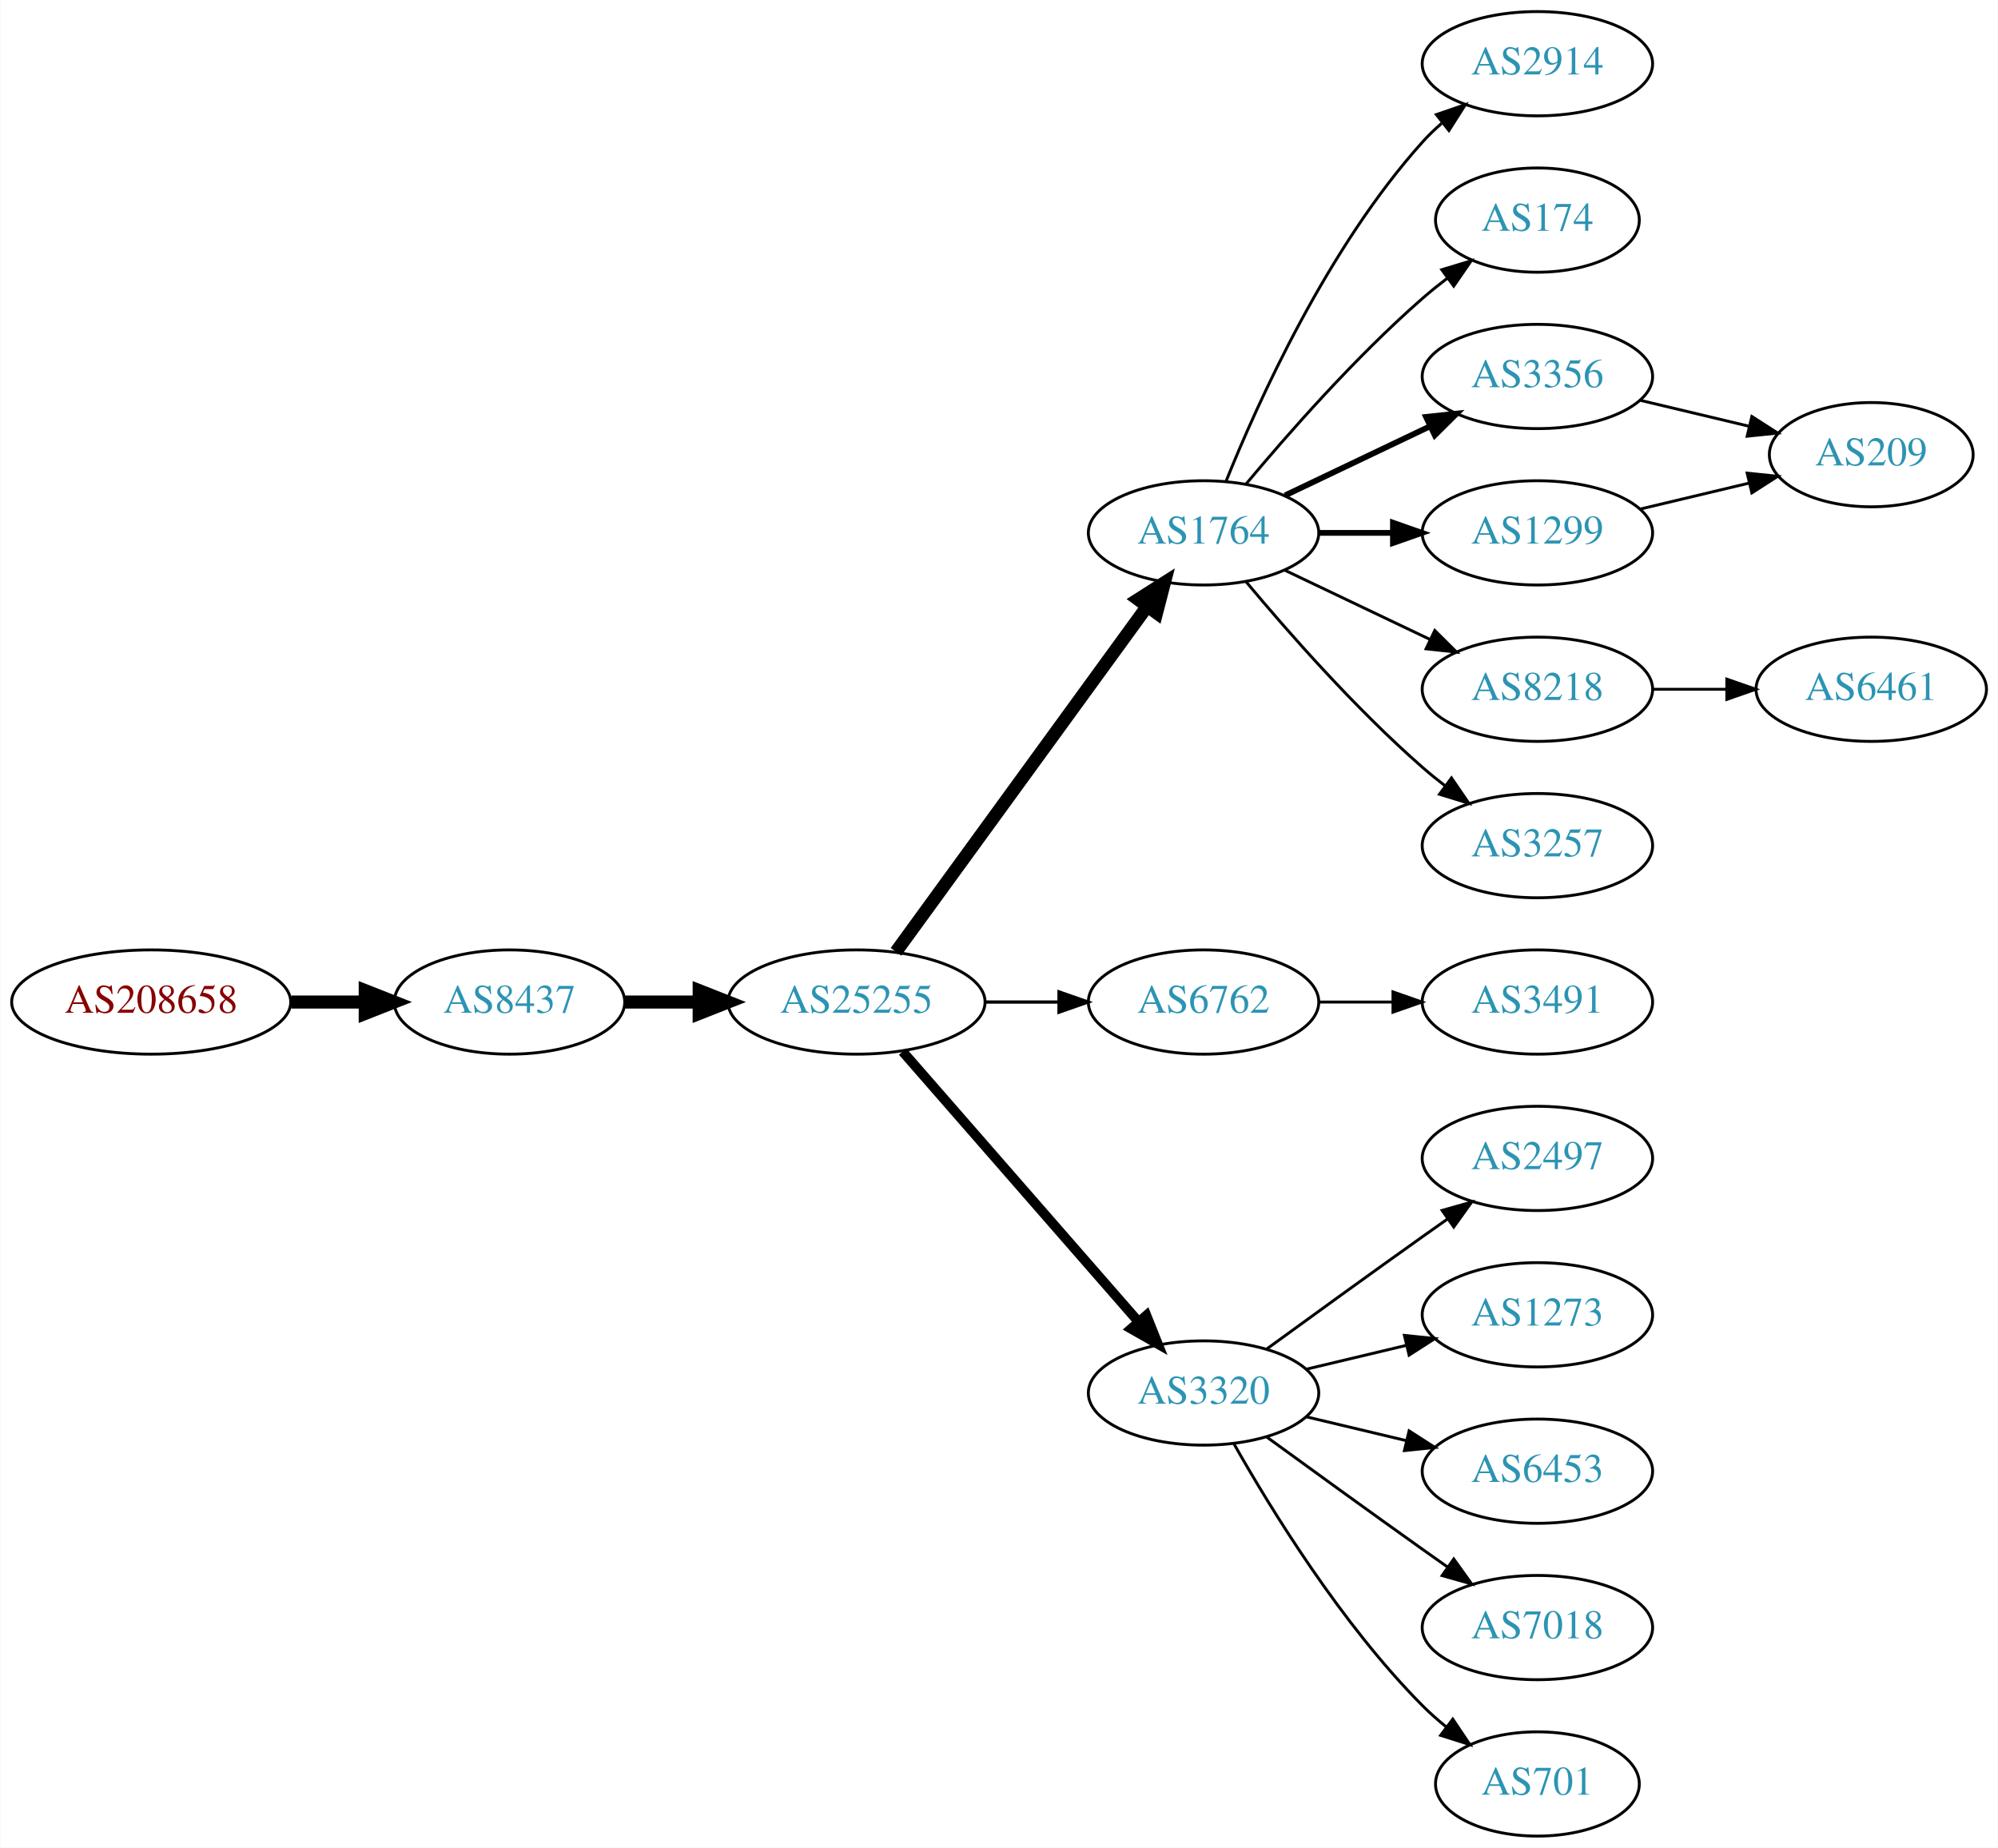
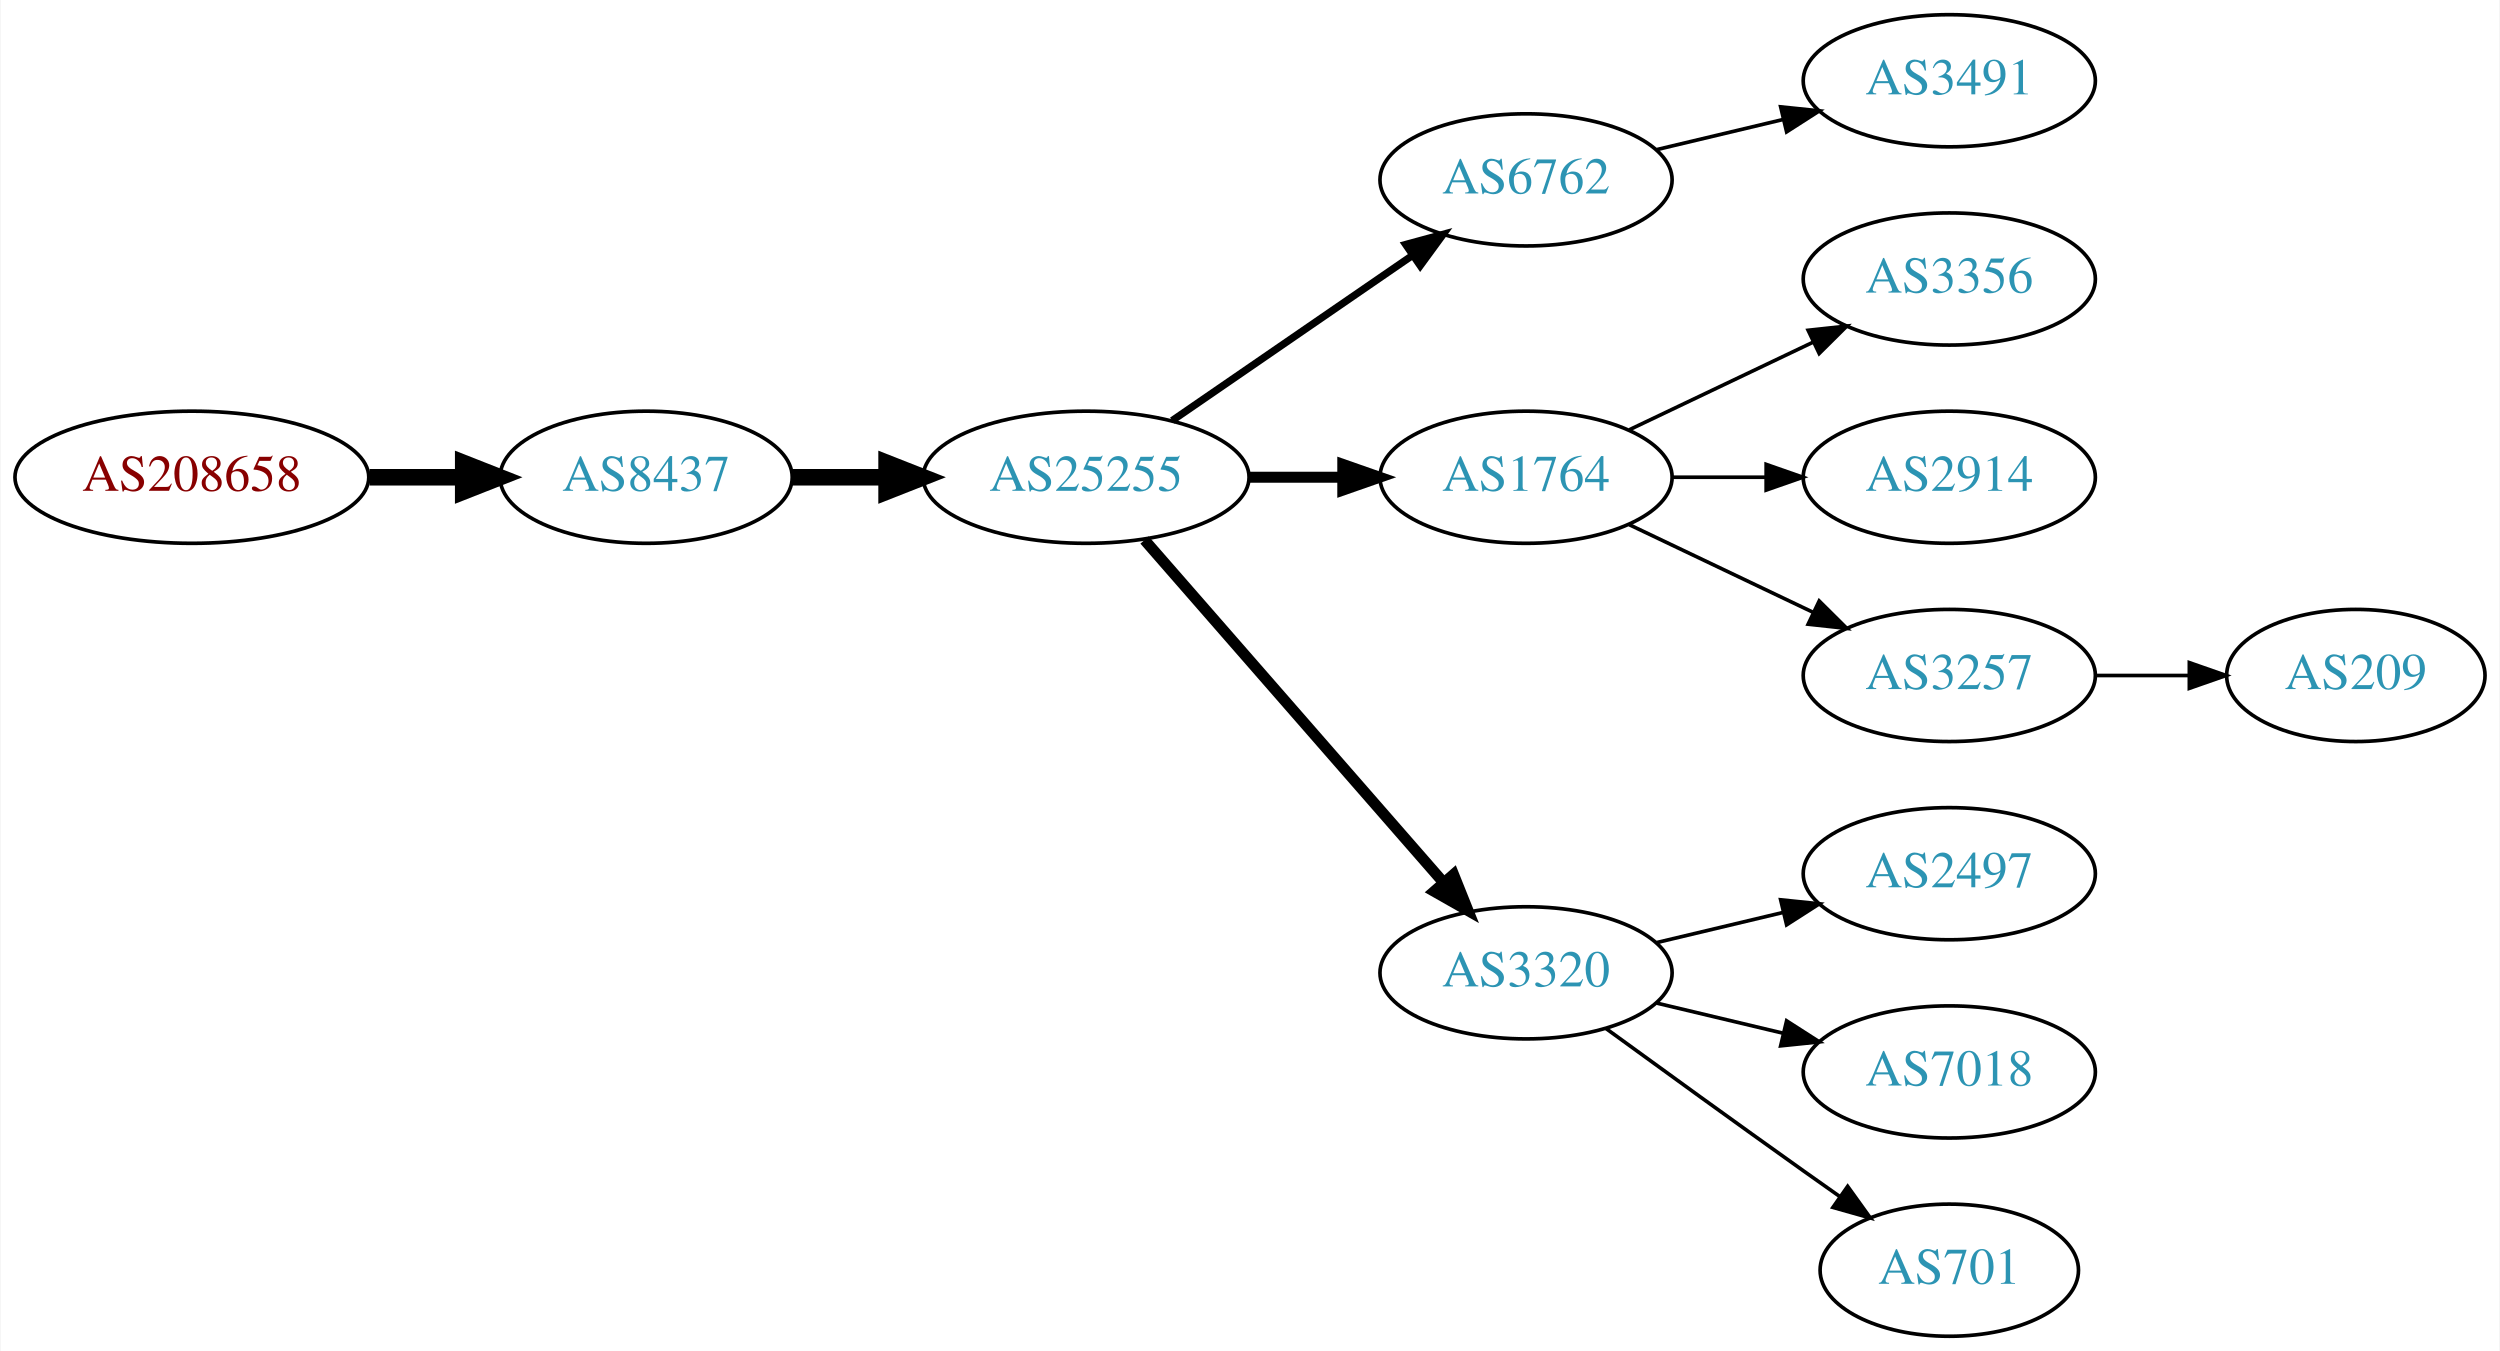
- <svg xmlns="http://www.w3.org/2000/svg" xmlns:xlink="http://www.w3.org/1999/xlink" width="690pt" height="638pt" viewBox="0.00 0.00 689.76 638.00">
-   <g id="graph0" class="graph" transform="scale(1 1) rotate(0) translate(4 634)">
-     <polygon fill="white" stroke="none" points="-4,4 -4,-634 685.755,-634 685.755,4 -4,4" />
+ <svg xmlns="http://www.w3.org/2000/svg" xmlns:xlink="http://www.w3.org/1999/xlink" width="681pt" height="368pt" viewBox="0.00 0.00 680.66 368.00">
+   <g id="graph0" class="graph" transform="scale(1 1) rotate(0) translate(4 364)">
+     <polygon fill="white" stroke="none" points="-4,4 -4,-364 676.656,-364 676.656,4 -4,4" />
    <g id="node1" class="node">
      <g id="a_node1">
        <a xlink:href="/asn/208658" xlink:title="AS208658 ~ Johannes Mueller [AT]">
-           <ellipse fill="#ffffff" stroke="black" cx="48.096" cy="-288" rx="48.192" ry="18" />
-           <text text-anchor="middle" x="48.096" y="-284.3" font-family="Times,serif" font-size="14.00" fill="#880000">AS208658</text>
+           <ellipse fill="#ffffff" stroke="black" cx="48.096" cy="-234" rx="48.192" ry="18" />
+           <text text-anchor="middle" x="48.096" y="-230.3" font-family="Times,serif" font-size="14.00" fill="#880000">AS208658</text>
        </a>
      </g>
    </g>
    <g id="node2" class="node">
      <g id="a_node2">
        <a xlink:href="/asn/8437" xlink:title="AS8437 ~ Hutchison Drei Austria GmbH [AT]">
-           <ellipse fill="#ffffff" stroke="black" cx="171.838" cy="-288" rx="39.794" ry="18" />
-           <text text-anchor="middle" x="171.838" y="-284.3" font-family="Times,serif" font-size="14.00" fill="#2c94b3">AS8437</text>
+           <ellipse fill="#ffffff" stroke="black" cx="171.838" cy="-234" rx="39.794" ry="18" />
+           <text text-anchor="middle" x="171.838" y="-230.3" font-family="Times,serif" font-size="14.00" fill="#2c94b3">AS8437</text>
        </a>
      </g>
    </g>
    <g id="edge1" class="edge">
-       <path fill="none" stroke="black" stroke-width="4.5" d="M96.513,-288C104.867,-288 113.577,-288 121.969,-288" />
-       <polygon fill="black" stroke="black" stroke-width="4.5" points="122.004,-291.938 132.004,-288 122.004,-284.063 122.004,-291.938" />
+       <path fill="none" stroke="black" stroke-width="4.5" d="M96.513,-234C104.867,-234 113.577,-234 121.969,-234" />
+       <polygon fill="black" stroke="black" stroke-width="4.5" points="122.004,-237.938 132.004,-234 122.004,-230.063 122.004,-237.938" />
    </g>
    <g id="node3" class="node">
      <g id="a_node3">
        <a xlink:href="/asn/25255" xlink:title="AS25255 ~ ==&gt; TELE2 AUSTRIA &lt;== [AT]">
-           <ellipse fill="#ffffff" stroke="black" cx="291.681" cy="-288" rx="44.393" ry="18" />
-           <text text-anchor="middle" x="291.681" y="-284.3" font-family="Times,serif" font-size="14.00" fill="#2c94b3">AS25255</text>
+           <ellipse fill="#ffffff" stroke="black" cx="291.681" cy="-234" rx="44.393" ry="18" />
+           <text text-anchor="middle" x="291.681" y="-230.3" font-family="Times,serif" font-size="14.00" fill="#2c94b3">AS25255</text>
        </a>
      </g>
    </g>
    <g id="edge2" class="edge">
-       <path fill="none" stroke="black" stroke-width="4.5" d="M211.751,-288C219.853,-288 228.528,-288 237.055,-288" />
-       <polygon fill="black" stroke="black" stroke-width="4.5" points="237.332,-291.938 247.332,-288 237.332,-284.063 237.332,-291.938" />
+       <path fill="none" stroke="black" stroke-width="4.5" d="M211.751,-234C219.853,-234 228.528,-234 237.055,-234" />
+       <polygon fill="black" stroke="black" stroke-width="4.5" points="237.332,-237.938 247.332,-234 237.332,-230.063 237.332,-237.938" />
    </g>
    <g id="node4" class="node">
      <g id="a_node4">
-         <a xlink:href="/asn/1764" xlink:title="AS1764 ~ NEXTLAYER-AS [AT]">
-           <ellipse fill="#ffffff" stroke="black" cx="411.523" cy="-450" rx="39.794" ry="18" />
-           <text text-anchor="middle" x="411.523" y="-446.3" font-family="Times,serif" font-size="14.00" fill="#2c94b3">AS1764</text>
+         <a xlink:href="/asn/6762" xlink:title="AS6762 ~ TELECOM ITALIA SPARKLE S.p.A. [IT]">
+           <ellipse fill="#ffffff" stroke="black" cx="411.523" cy="-315" rx="39.794" ry="18" />
+           <text text-anchor="middle" x="411.523" y="-311.3" font-family="Times,serif" font-size="14.00" fill="#2c94b3">AS6762</text>
        </a>
      </g>
    </g>
    <g id="edge3" class="edge">
-       <path fill="none" stroke="black" stroke-width="4.5" d="M305.292,-305.337C326.113,-333.96 367.775,-391.233 391.964,-424.486" />
-       <polygon fill="black" stroke="black" stroke-width="4.5" points="388.936,-427.017 398.003,-432.788 395.304,-422.385 388.936,-427.017" />
+       <path fill="none" stroke="black" stroke-width="2" d="M315.123,-249.426C333.704,-262.198 360.265,-280.455 380.645,-294.463" />
+       <polygon fill="black" stroke="black" stroke-width="2" points="378.736,-297.398 388.959,-300.178 382.701,-291.629 378.736,-297.398" />
    </g>
    <g id="node5" class="node">
      <g id="a_node5">
-         <a xlink:href="/asn/6762" xlink:title="AS6762 ~ TELECOM ITALIA SPARKLE S.p.A. [IT]">
-           <ellipse fill="#ffffff" stroke="black" cx="411.523" cy="-288" rx="39.794" ry="18" />
-           <text text-anchor="middle" x="411.523" y="-284.3" font-family="Times,serif" font-size="14.00" fill="#2c94b3">AS6762</text>
+         <a xlink:href="/asn/1764" xlink:title="AS1764 ~ NEXTLAYER-AS [AT]">
+           <ellipse fill="#ffffff" stroke="black" cx="411.523" cy="-234" rx="39.794" ry="18" />
+           <text text-anchor="middle" x="411.523" y="-230.3" font-family="Times,serif" font-size="14.00" fill="#2c94b3">AS1764</text>
        </a>
      </g>
    </g>
    <g id="edge4" class="edge">
-       <path fill="none" stroke="black" stroke-width="1.125" d="M335.892,-288C344.204,-288 352.967,-288 361.449,-288" />
-       <polygon fill="black" stroke="black" stroke-width="1.125" points="361.608,-291.5 371.608,-288 361.608,-284.5 361.608,-291.5" />
+       <path fill="none" stroke="black" stroke-width="3" d="M335.892,-234C344.204,-234 352.967,-234 361.449,-234" />
+       <polygon fill="black" stroke="black" stroke-width="3" points="361.608,-237.5 371.608,-234 361.608,-230.5 361.608,-237.5" />
    </g>
    <g id="node6" class="node">
      <g id="a_node6">
        <a xlink:href="/asn/3320" xlink:title="AS3320 ~ DTAG [DE]">
-           <ellipse fill="#ffffff" stroke="black" cx="411.523" cy="-153" rx="39.794" ry="18" />
-           <text text-anchor="middle" x="411.523" y="-149.3" font-family="Times,serif" font-size="14.00" fill="#2c94b3">AS3320</text>
+           <ellipse fill="#ffffff" stroke="black" cx="411.523" cy="-99" rx="39.794" ry="18" />
+           <text text-anchor="middle" x="411.523" y="-95.3" font-family="Times,serif" font-size="14.00" fill="#2c94b3">AS3320</text>
        </a>
      </g>
    </g>
    <g id="edge5" class="edge">
-       <path fill="none" stroke="black" stroke-width="3.375" d="M307.605,-270.902C328.148,-247.369 365.267,-204.845 388.864,-177.813" />
-       <polygon fill="black" stroke="black" stroke-width="3.375" points="391.78,-179.794 395.719,-169.959 386.507,-175.191 391.78,-179.794" />
+       <path fill="none" stroke="black" stroke-width="3" d="M307.605,-216.902C328.148,-193.369 365.267,-150.845 388.864,-123.813" />
+       <polygon fill="black" stroke="black" stroke-width="3" points="391.78,-125.794 395.719,-115.959 386.507,-121.191 391.78,-125.794" />
    </g>
    <g id="node7" class="node">
      <g id="a_node7">
-         <a xlink:href="/asn/2914" xlink:title="AS2914 ~ NTT America, Inc. [US]">
-           <ellipse fill="#ffffff" stroke="black" cx="526.816" cy="-612" rx="39.794" ry="18" />
-           <text text-anchor="middle" x="526.816" y="-608.3" font-family="Times,serif" font-size="14.00" fill="#2c94b3">AS2914</text>
+         <a xlink:href="/asn/3491" xlink:title="AS3491 ~ PCCW Global, Inc. [US]">
+           <ellipse fill="#ffffff" stroke="black" cx="526.816" cy="-342" rx="39.794" ry="18" />
+           <text text-anchor="middle" x="526.816" y="-338.3" font-family="Times,serif" font-size="14.00" fill="#2c94b3">AS3491</text>
        </a>
      </g>
    </g>
    <g id="edge6" class="edge">
-       <path fill="none" stroke="black" d="M419.271,-467.787C430.322,-495.243 454.375,-548.578 487.17,-585 489.172,-587.224 491.391,-589.363 493.723,-591.397" />
-       <polygon fill="black" stroke="black" points="491.921,-594.433 501.942,-597.873 496.254,-588.935 491.921,-594.433" />
+       <path fill="none" stroke="black" d="M447.13,-323.248C458.002,-325.838 470.156,-328.735 481.598,-331.462" />
+       <polygon fill="black" stroke="black" points="480.882,-334.889 491.421,-333.803 482.505,-328.08 480.882,-334.889" />
    </g>
    <g id="node8" class="node">
      <g id="a_node8">
-         <a xlink:href="/asn/174" xlink:title="AS174 ~ Cogent Communications [US]">
-           <ellipse fill="#ffffff" stroke="black" cx="526.816" cy="-558" rx="35.194" ry="18" />
-           <text text-anchor="middle" x="526.816" y="-554.3" font-family="Times,serif" font-size="14.00" fill="#2c94b3">AS174</text>
+         <a xlink:href="/asn/3356" xlink:title="AS3356 ~ Level 3 Parent, LLC [US]">
+           <ellipse fill="#ffffff" stroke="black" cx="526.816" cy="-288" rx="39.794" ry="18" />
+           <text text-anchor="middle" x="526.816" y="-284.3" font-family="Times,serif" font-size="14.00" fill="#2c94b3">AS3356</text>
        </a>
      </g>
    </g>
    <g id="edge7" class="edge">
-       <path fill="none" stroke="black" d="M426.153,-466.817C440.436,-483.929 463.982,-510.745 487.17,-531 489.839,-533.332 492.712,-535.648 495.642,-537.886" />
-       <polygon fill="black" stroke="black" points="493.793,-540.87 503.934,-543.939 497.92,-535.216 493.793,-540.87" />
+       <path fill="none" stroke="black" d="M439.66,-246.934C454.654,-254.081 473.475,-263.052 489.698,-270.785" />
+       <polygon fill="black" stroke="black" points="488.368,-274.028 498.901,-275.171 491.38,-267.709 488.368,-274.028" />
    </g>
    <g id="node9" class="node">
      <g id="a_node9">
-         <a xlink:href="/asn/3356" xlink:title="AS3356 ~ Level 3 Parent, LLC [US]">
-           <ellipse fill="#ffffff" stroke="black" cx="526.816" cy="-504" rx="39.794" ry="18" />
-           <text text-anchor="middle" x="526.816" y="-500.3" font-family="Times,serif" font-size="14.00" fill="#2c94b3">AS3356</text>
+         <a xlink:href="/asn/2914" xlink:title="AS2914 ~ NTT America, Inc. [US]">
+           <ellipse fill="#ffffff" stroke="black" cx="526.816" cy="-234" rx="39.794" ry="18" />
+           <text text-anchor="middle" x="526.816" y="-230.3" font-family="Times,serif" font-size="14.00" fill="#2c94b3">AS2914</text>
        </a>
      </g>
    </g>
    <g id="edge8" class="edge">
-       <path fill="none" stroke="black" stroke-width="2" d="M439.66,-462.934C454.654,-470.081 473.475,-479.052 489.698,-486.785" />
-       <polygon fill="black" stroke="black" stroke-width="2" points="488.368,-490.028 498.901,-491.171 491.38,-483.709 488.368,-490.028" />
+       <path fill="none" stroke="black" d="M451.195,-234C459.398,-234 468.162,-234 476.694,-234" />
+       <polygon fill="black" stroke="black" points="476.934,-237.5 486.934,-234 476.933,-230.5 476.934,-237.5" />
    </g>
    <g id="node10" class="node">
      <g id="a_node10">
-         <a xlink:href="/asn/8218" xlink:title="AS8218 ~ legacy Neotelecoms [FR]">
-           <ellipse fill="#ffffff" stroke="black" cx="526.816" cy="-396" rx="39.794" ry="18" />
-           <text text-anchor="middle" x="526.816" y="-392.3" font-family="Times,serif" font-size="14.00" fill="#2c94b3">AS8218</text>
+         <a xlink:href="/asn/3257" xlink:title="AS3257 ~ GTT [DE]">
+           <ellipse fill="#ffffff" stroke="black" cx="526.816" cy="-180" rx="39.794" ry="18" />
+           <text text-anchor="middle" x="526.816" y="-176.3" font-family="Times,serif" font-size="14.00" fill="#2c94b3">AS3257</text>
        </a>
      </g>
    </g>
    <g id="edge9" class="edge">
-       <path fill="none" stroke="black" d="M439.66,-437.066C454.654,-429.919 473.475,-420.948 489.698,-413.215" />
-       <polygon fill="black" stroke="black" points="491.38,-416.291 498.901,-408.829 488.368,-409.972 491.38,-416.291" />
+       <path fill="none" stroke="black" d="M439.66,-221.066C454.654,-213.919 473.475,-204.948 489.698,-197.215" />
+       <polygon fill="black" stroke="black" points="491.38,-200.291 498.901,-192.829 488.368,-193.972 491.38,-200.291" />
    </g>
    <g id="node11" class="node">
      <g id="a_node11">
-         <a xlink:href="/asn/1299" xlink:title="AS1299 ~ Telia Carrier [EU]">
-           <ellipse fill="#ffffff" stroke="black" cx="526.816" cy="-450" rx="39.794" ry="18" />
-           <text text-anchor="middle" x="526.816" y="-446.3" font-family="Times,serif" font-size="14.00" fill="#2c94b3">AS1299</text>
+         <a xlink:href="/asn/2497" xlink:title="AS2497 ~ Internet Initiative Japan Inc. [JP]">
+           <ellipse fill="#ffffff" stroke="black" cx="526.816" cy="-126" rx="39.794" ry="18" />
+           <text text-anchor="middle" x="526.816" y="-122.3" font-family="Times,serif" font-size="14.00" fill="#2c94b3">AS2497</text>
        </a>
      </g>
    </g>
    <g id="edge10" class="edge">
-       <path fill="none" stroke="black" stroke-width="2" d="M451.195,-450C459.398,-450 468.162,-450 476.694,-450" />
-       <polygon fill="black" stroke="black" stroke-width="2" points="476.934,-453.5 486.934,-450 476.933,-446.5 476.934,-453.5" />
+       <path fill="none" stroke="black" d="M447.13,-107.248C458.002,-109.838 470.156,-112.735 481.598,-115.462" />
+       <polygon fill="black" stroke="black" points="480.882,-118.889 491.421,-117.803 482.505,-112.08 480.882,-118.889" />
    </g>
    <g id="node12" class="node">
      <g id="a_node12">
-         <a xlink:href="/asn/3257" xlink:title="AS3257 ~ GTT [DE]">
-           <ellipse fill="#ffffff" stroke="black" cx="526.816" cy="-342" rx="39.794" ry="18" />
-           <text text-anchor="middle" x="526.816" y="-338.3" font-family="Times,serif" font-size="14.00" fill="#2c94b3">AS3257</text>
-         </a>
-       </g>
-     </g>
-     <g id="edge11" class="edge">
-       <path fill="none" stroke="black" d="M426.153,-433.183C440.436,-416.071 463.982,-389.255 487.17,-369 489.635,-366.846 492.274,-364.706 494.971,-362.628" />
-       <polygon fill="black" stroke="black" points="497.144,-365.375 503.125,-356.63 492.996,-359.736 497.144,-365.375" />
-     </g>
-     <g id="node20" class="node">
-       <g id="a_node20">
-         <a xlink:href="/asn/3491" xlink:title="AS3491 ~ PCCW Global, Inc. [US]">
-           <ellipse fill="#ffffff" stroke="black" cx="526.816" cy="-288" rx="39.794" ry="18" />
-           <text text-anchor="middle" x="526.816" y="-284.3" font-family="Times,serif" font-size="14.00" fill="#2c94b3">AS3491</text>
-         </a>
-       </g>
-     </g>
-     <g id="edge19" class="edge">
-       <path fill="none" stroke="black" d="M451.195,-288C459.398,-288 468.162,-288 476.694,-288" />
-       <polygon fill="black" stroke="black" points="476.934,-291.5 486.934,-288 476.933,-284.5 476.934,-291.5" />
-     </g>
-     <g id="node15" class="node">
-       <g id="a_node15">
-         <a xlink:href="/asn/2497" xlink:title="AS2497 ~ Internet Initiative Japan Inc. [JP]">
-           <ellipse fill="#ffffff" stroke="black" cx="526.816" cy="-234" rx="39.794" ry="18" />
-           <text text-anchor="middle" x="526.816" y="-230.3" font-family="Times,serif" font-size="14.00" fill="#2c94b3">AS2497</text>
-         </a>
-       </g>
-     </g>
-     <g id="edge14" class="edge">
-       <path fill="none" stroke="black" d="M433.371,-168.222C448.305,-179.091 468.919,-194.025 487.17,-207 489.99,-209.005 492.933,-211.085 495.881,-213.159" />
-       <polygon fill="black" stroke="black" points="493.908,-216.05 504.106,-218.926 497.927,-210.319 493.908,-216.05" />
-     </g>
-     <g id="node16" class="node">
-       <g id="a_node16">
-         <a xlink:href="/asn/1273" xlink:title="AS1273 ~ Vodafone Group PLC [EU]">
-           <ellipse fill="#ffffff" stroke="black" cx="526.816" cy="-180" rx="39.794" ry="18" />
-           <text text-anchor="middle" x="526.816" y="-176.3" font-family="Times,serif" font-size="14.00" fill="#2c94b3">AS1273</text>
-         </a>
-       </g>
-     </g>
-     <g id="edge15" class="edge">
-       <path fill="none" stroke="black" d="M447.13,-161.248C458.002,-163.838 470.156,-166.735 481.598,-169.462" />
-       <polygon fill="black" stroke="black" points="480.882,-172.889 491.421,-171.803 482.505,-166.08 480.882,-172.889" />
-     </g>
-     <g id="node17" class="node">
-       <g id="a_node17">
-         <a xlink:href="/asn/6453" xlink:title="AS6453 ~ TATA COMMUNICATIONS (AMERICA) INC [US]">
-           <ellipse fill="#ffffff" stroke="black" cx="526.816" cy="-126" rx="39.794" ry="18" />
-           <text text-anchor="middle" x="526.816" y="-122.3" font-family="Times,serif" font-size="14.00" fill="#2c94b3">AS6453</text>
-         </a>
-       </g>
-     </g>
-     <g id="edge16" class="edge">
-       <path fill="none" stroke="black" d="M447.13,-144.752C458.002,-142.162 470.156,-139.265 481.598,-136.538" />
-       <polygon fill="black" stroke="black" points="482.505,-139.92 491.421,-134.197 480.882,-133.111 482.505,-139.92" />
-     </g>
-     <g id="node18" class="node">
-       <g id="a_node18">
        <a xlink:href="/asn/7018" xlink:title="AS7018 ~ AT&amp;T Services, Inc. [US]">
          <ellipse fill="#ffffff" stroke="black" cx="526.816" cy="-72" rx="39.794" ry="18" />
          <text text-anchor="middle" x="526.816" y="-68.3" font-family="Times,serif" font-size="14.00" fill="#2c94b3">AS7018</text>
        </a>
      </g>
    </g>
-     <g id="edge17" class="edge">
-       <path fill="none" stroke="black" d="M433.371,-137.778C448.305,-126.909 468.919,-111.975 487.17,-99 489.99,-96.995 492.933,-94.915 495.881,-92.841" />
-       <polygon fill="black" stroke="black" points="497.927,-95.681 504.106,-87.074 493.908,-89.95 497.927,-95.681" />
+     <g id="edge11" class="edge">
+       <path fill="none" stroke="black" d="M447.13,-90.752C458.002,-88.162 470.156,-85.265 481.598,-82.538" />
+       <polygon fill="black" stroke="black" points="482.505,-85.92 491.421,-80.197 480.882,-79.111 482.505,-85.92" />
    </g>
-     <g id="node19" class="node">
-       <g id="a_node19">
+     <g id="node13" class="node">
+       <g id="a_node13">
        <a xlink:href="/asn/701" xlink:title="AS701 ~ UUNET [US]">
          <ellipse fill="#ffffff" stroke="black" cx="526.816" cy="-18" rx="35.194" ry="18" />
          <text text-anchor="middle" x="526.816" y="-14.3" font-family="Times,serif" font-size="14.00" fill="#2c94b3">AS701</text>
        </a>
      </g>
    </g>
-     <g id="edge18" class="edge">
-       <path fill="none" stroke="black" d="M421.983,-135.51C434.765,-112.904 459.197,-73.114 487.17,-45 489.67,-42.487 492.43,-40.051 495.292,-37.739" />
-       <polygon fill="black" stroke="black" points="497.592,-40.389 503.489,-31.587 493.39,-34.79 497.592,-40.389" />
-     </g>
-     <g id="node13" class="node">
-       <g id="a_node13">
-         <a xlink:href="/asn/209" xlink:title="AS209 ~ CenturyLink Communications, LLC [US]">
-           <ellipse fill="#ffffff" stroke="black" cx="642.109" cy="-477" rx="35.194" ry="18" />
-           <text text-anchor="middle" x="642.109" y="-473.3" font-family="Times,serif" font-size="14.00" fill="#2c94b3">AS209</text>
-         </a>
-       </g>
-     </g>
    <g id="edge12" class="edge">
-       <path fill="none" stroke="black" d="M562.423,-495.752C574.218,-492.942 587.522,-489.771 599.79,-486.847" />
-       <polygon fill="black" stroke="black" points="600.879,-490.186 609.795,-484.463 599.256,-483.376 600.879,-490.186" />
+       <path fill="none" stroke="black" d="M433.371,-83.778C448.305,-72.909 468.919,-57.975 487.17,-45 490.38,-42.718 493.749,-40.339 497.103,-37.982" />
+       <polygon fill="black" stroke="black" points="499.132,-40.834 505.314,-32.23 495.116,-35.101 499.132,-40.834" />
    </g>
    <g id="node14" class="node">
      <g id="a_node14">
-         <a xlink:href="/asn/6461" xlink:title="AS6461 ~ Zayo Bandwidth [US]">
-           <ellipse fill="#ffffff" stroke="black" cx="642.109" cy="-396" rx="39.794" ry="18" />
-           <text text-anchor="middle" x="642.109" y="-392.3" font-family="Times,serif" font-size="14.00" fill="#2c94b3">AS6461</text>
+         <a xlink:href="/asn/209" xlink:title="AS209 ~ CenturyLink Communications, LLC [US]">
+           <ellipse fill="#ffffff" stroke="black" cx="637.559" cy="-180" rx="35.194" ry="18" />
+           <text text-anchor="middle" x="637.559" y="-176.3" font-family="Times,serif" font-size="14.00" fill="#2c94b3">AS209</text>
        </a>
      </g>
    </g>
    <g id="edge13" class="edge">
-       <path fill="none" stroke="black" d="M566.488,-396C574.691,-396 583.455,-396 591.987,-396" />
-       <polygon fill="black" stroke="black" points="592.227,-399.5 602.226,-396 592.226,-392.5 592.227,-399.5" />
-     </g>
-     <g id="edge20" class="edge">
-       <path fill="none" stroke="black" d="M562.423,-458.248C574.218,-461.058 587.522,-464.229 599.79,-467.153" />
-       <polygon fill="black" stroke="black" points="599.256,-470.624 609.795,-469.537 600.879,-463.814 599.256,-470.624" />
+       <path fill="none" stroke="black" d="M566.768,-180C575,-180 583.746,-180 592.162,-180" />
+       <polygon fill="black" stroke="black" points="592.207,-183.5 602.207,-180 592.207,-176.5 592.207,-183.5" />
    </g>
  </g>
</svg>
